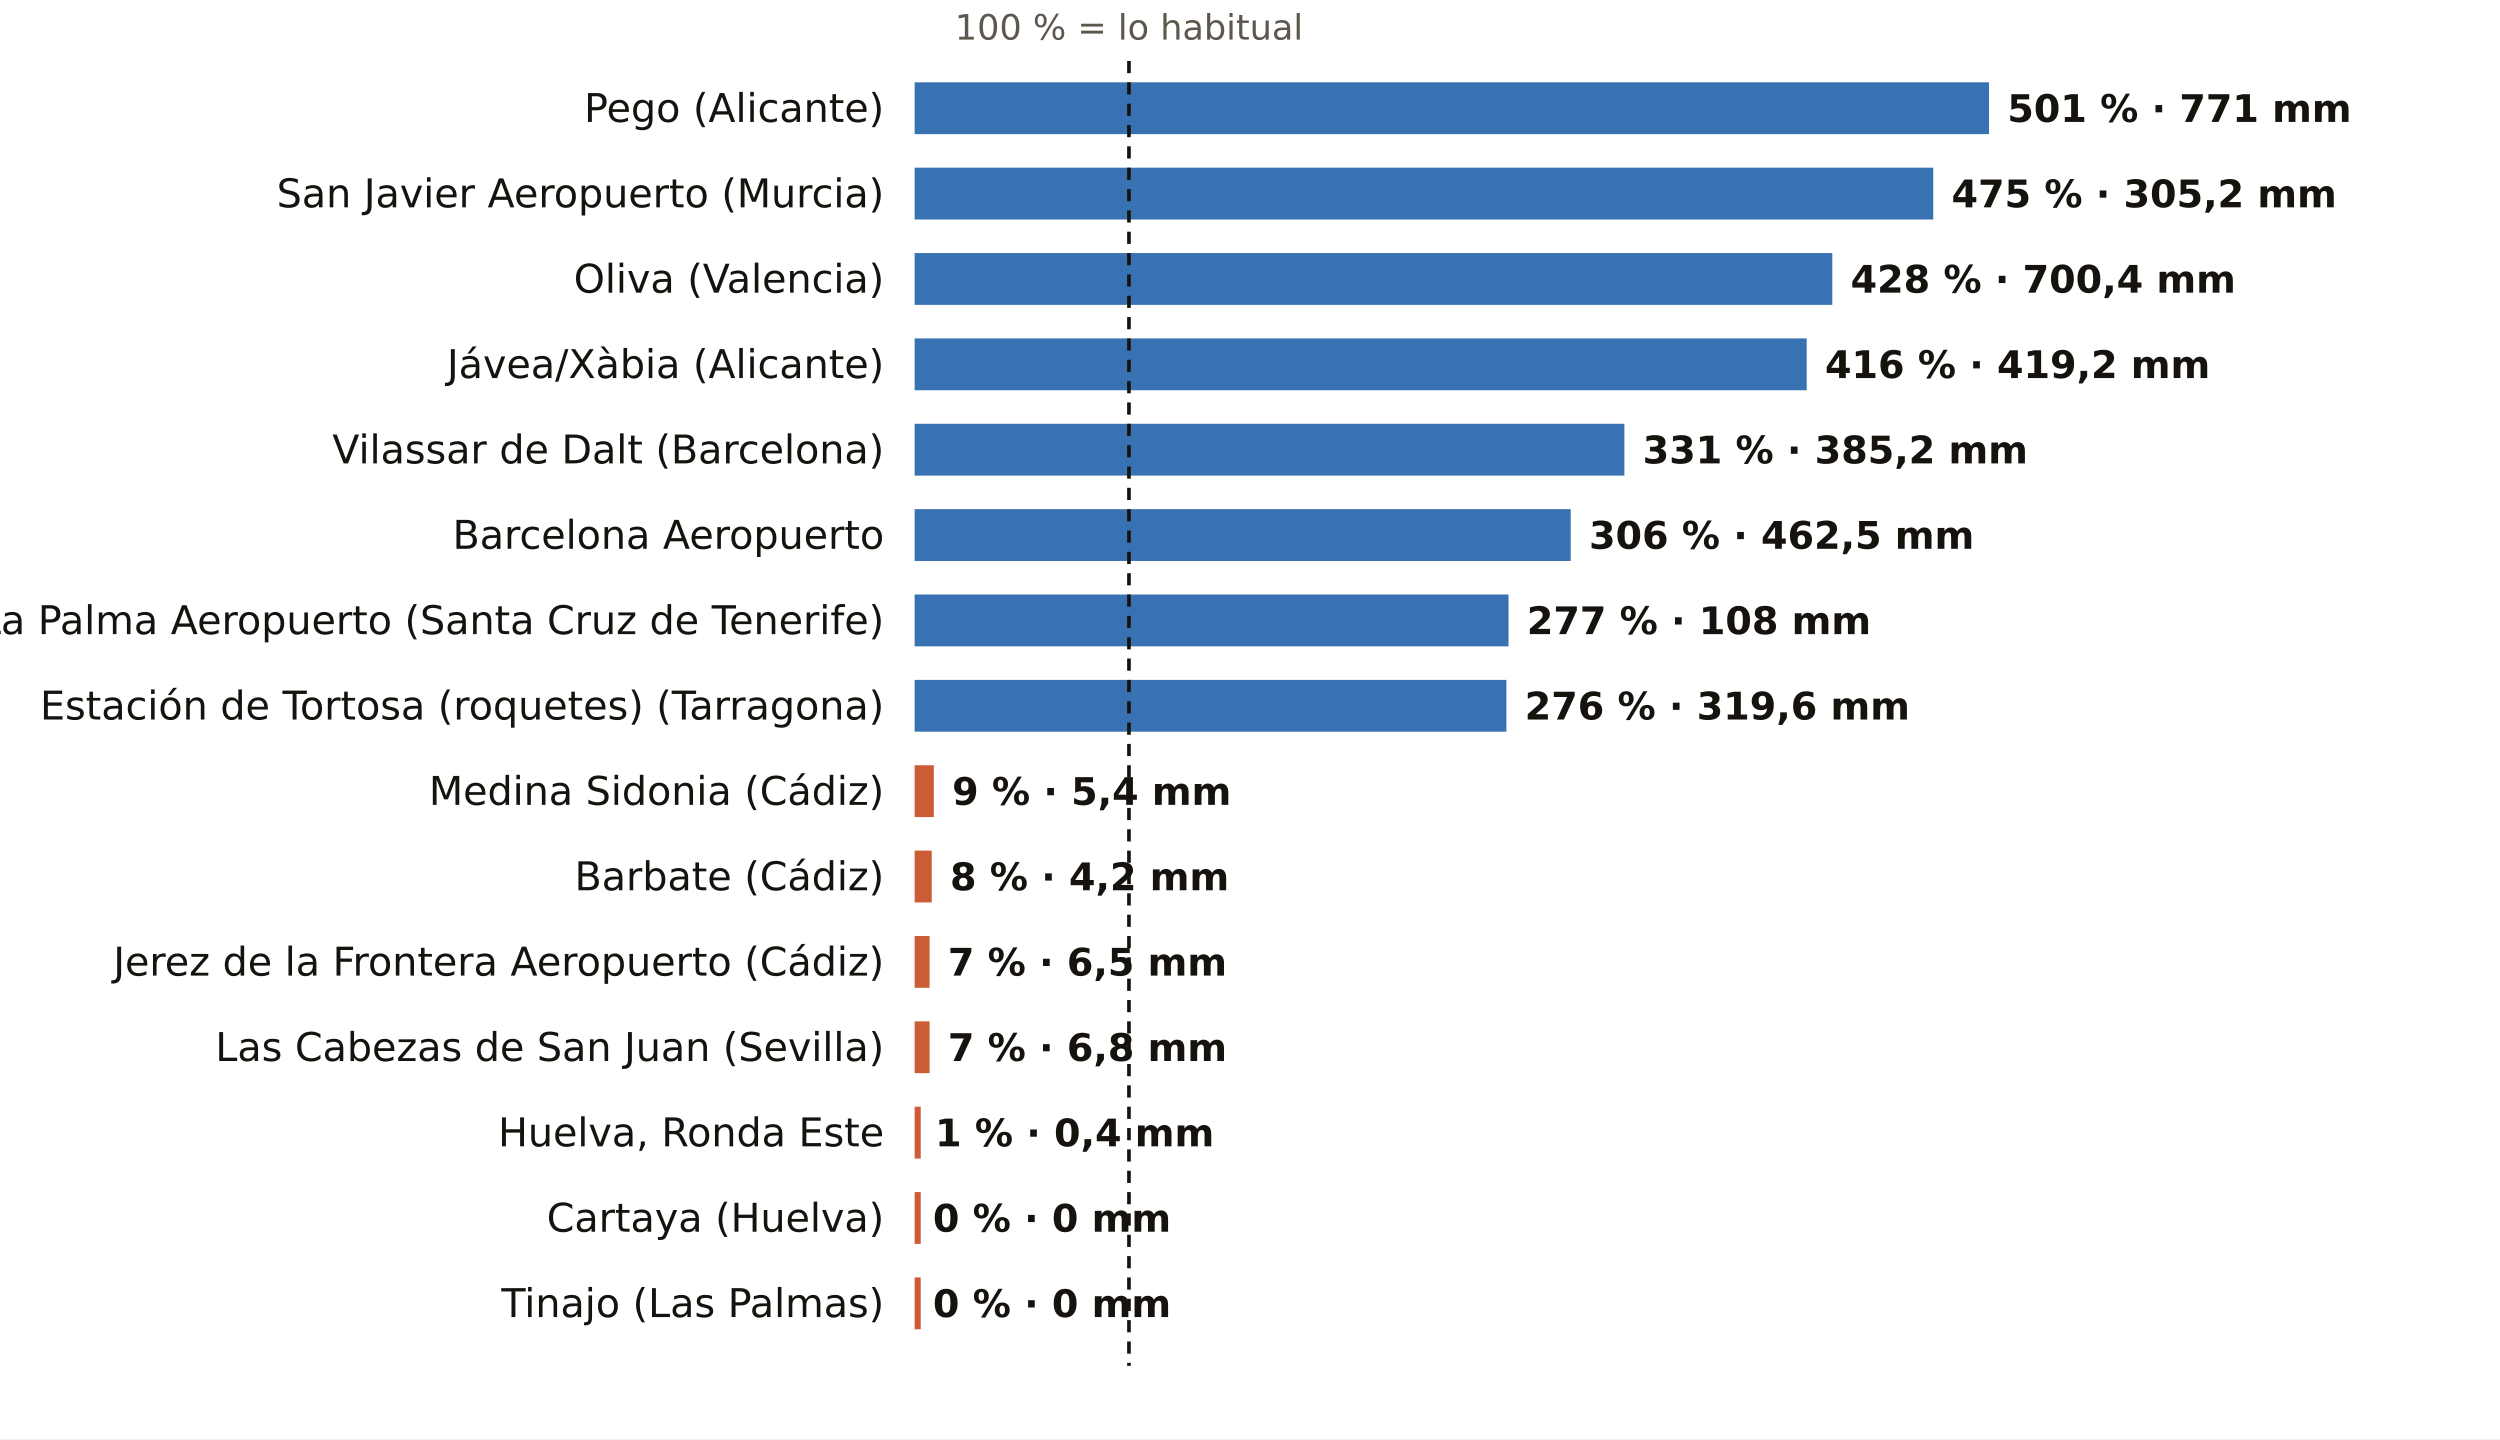
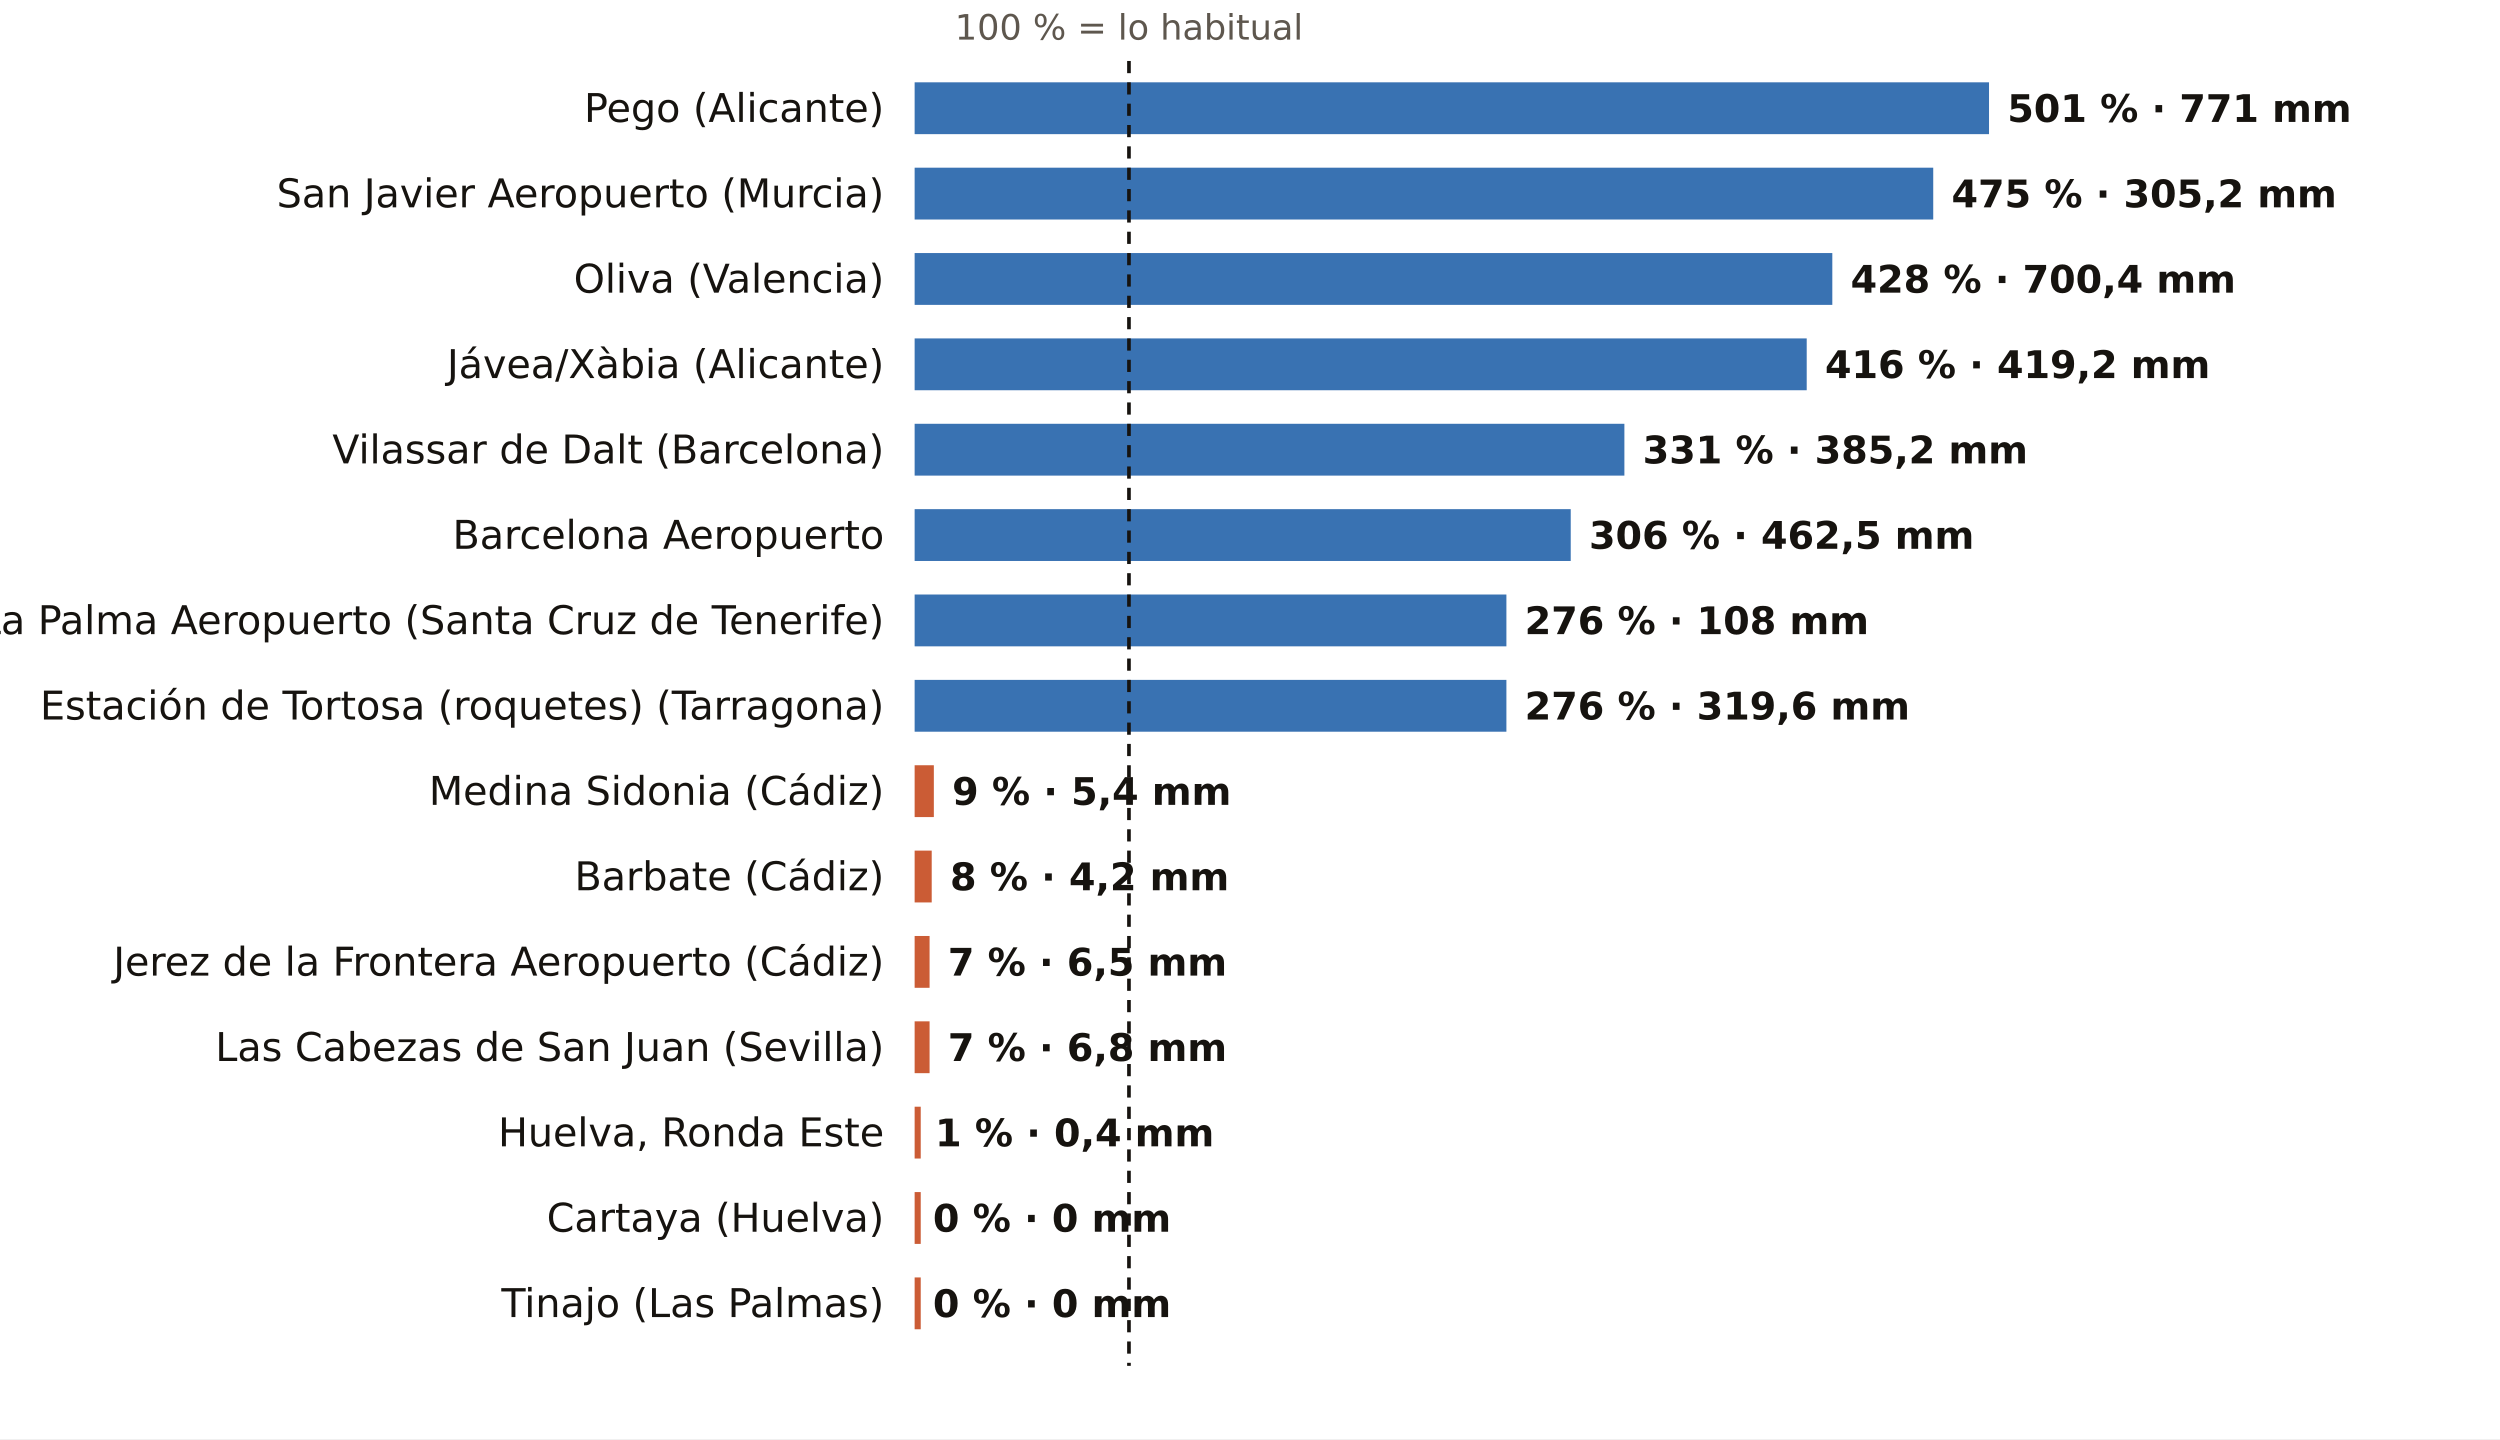
<svg xmlns="http://www.w3.org/2000/svg" viewBox="0 0 820 472" width="820" height="472" role="img" aria-label="El otoño, pluviómetro a pluviómetro: % de lo habitual">
  <rect width="820" height="472" fill="#FFFFFF" />
  <text x="370.3" y="13.0" font-size="11.5" fill="#5E574E" text-anchor="middle" font-weight="400" font-family="Public Sans, DejaVu Sans, Arial, sans-serif">100 % = lo habitual</text>
  <text x="290.0" y="40.0" font-size="13" fill="#16130F" text-anchor="end" font-weight="500" font-family="Public Sans, DejaVu Sans, Arial, sans-serif">Pego (Alicante)</text>
  <rect x="300" y="27" width="352.4" height="17" fill="#1F5FA8" opacity="0.88" />
  <text x="658.4" y="40.0" font-size="12.5" fill="#16130F" text-anchor="start" font-weight="600" font-family="Public Sans, DejaVu Sans, Arial, sans-serif">501 % · 771 mm</text>
  <text x="290.0" y="68.0" font-size="13" fill="#16130F" text-anchor="end" font-weight="500" font-family="Public Sans, DejaVu Sans, Arial, sans-serif">San Javier Aeropuerto (Murcia)</text>
  <rect x="300" y="55" width="334.1" height="17" fill="#1F5FA8" opacity="0.88" />
  <text x="640.1" y="68.0" font-size="12.5" fill="#16130F" text-anchor="start" font-weight="600" font-family="Public Sans, DejaVu Sans, Arial, sans-serif">475 % · 305,2 mm</text>
  <text x="290.0" y="96.0" font-size="13" fill="#16130F" text-anchor="end" font-weight="500" font-family="Public Sans, DejaVu Sans, Arial, sans-serif">Oliva (Valencia)</text>
  <rect x="300" y="83" width="301.0" height="17" fill="#1F5FA8" opacity="0.88" />
  <text x="607.0" y="96.0" font-size="12.5" fill="#16130F" text-anchor="start" font-weight="600" font-family="Public Sans, DejaVu Sans, Arial, sans-serif">428 % · 700,4 mm</text>
  <text x="290.0" y="124.0" font-size="13" fill="#16130F" text-anchor="end" font-weight="500" font-family="Public Sans, DejaVu Sans, Arial, sans-serif">Jávea/Xàbia (Alicante)</text>
  <rect x="300" y="111" width="292.6" height="17" fill="#1F5FA8" opacity="0.88" />
  <text x="598.6" y="124.0" font-size="12.5" fill="#16130F" text-anchor="start" font-weight="600" font-family="Public Sans, DejaVu Sans, Arial, sans-serif">416 % · 419,2 mm</text>
  <text x="290.0" y="152.0" font-size="13" fill="#16130F" text-anchor="end" font-weight="500" font-family="Public Sans, DejaVu Sans, Arial, sans-serif">Vilassar de Dalt (Barcelona)</text>
  <rect x="300" y="139" width="232.8" height="17" fill="#1F5FA8" opacity="0.88" />
  <text x="538.8" y="152.0" font-size="12.5" fill="#16130F" text-anchor="start" font-weight="600" font-family="Public Sans, DejaVu Sans, Arial, sans-serif">331 % · 385,2 mm</text>
  <text x="290.0" y="180.0" font-size="13" fill="#16130F" text-anchor="end" font-weight="500" font-family="Public Sans, DejaVu Sans, Arial, sans-serif">Barcelona Aeropuerto</text>
  <rect x="300" y="167" width="215.2" height="17" fill="#1F5FA8" opacity="0.88" />
  <text x="521.2" y="180.0" font-size="12.5" fill="#16130F" text-anchor="start" font-weight="600" font-family="Public Sans, DejaVu Sans, Arial, sans-serif">306 % · 462,5 mm</text>
  <text x="290.0" y="208.0" font-size="13" fill="#16130F" text-anchor="end" font-weight="500" font-family="Public Sans, DejaVu Sans, Arial, sans-serif">La Palma Aeropuerto (Santa Cruz de Tenerife)</text>
-   <rect x="300" y="195" width="194.8" height="17" fill="#1F5FA8" opacity="0.88" />
-   <text x="500.8" y="208.0" font-size="12.5" fill="#16130F" text-anchor="start" font-weight="600" font-family="Public Sans, DejaVu Sans, Arial, sans-serif">277 % · 108 mm</text>
+   <rect x="300" y="195" width="194.1" height="17" fill="#1F5FA8" opacity="0.88" />
+   <text x="500.1" y="208.0" font-size="12.5" fill="#16130F" text-anchor="start" font-weight="600" font-family="Public Sans, DejaVu Sans, Arial, sans-serif">276 % · 108 mm</text>
  <text x="290.0" y="236.0" font-size="13" fill="#16130F" text-anchor="end" font-weight="500" font-family="Public Sans, DejaVu Sans, Arial, sans-serif">Estación de Tortosa (roquetes) (Tarragona)</text>
  <rect x="300" y="223" width="194.1" height="17" fill="#1F5FA8" opacity="0.88" />
  <text x="500.1" y="236.0" font-size="12.5" fill="#16130F" text-anchor="start" font-weight="600" font-family="Public Sans, DejaVu Sans, Arial, sans-serif">276 % · 319,6 mm</text>
  <text x="290.0" y="264.0" font-size="13" fill="#16130F" text-anchor="end" font-weight="500" font-family="Public Sans, DejaVu Sans, Arial, sans-serif">Medina Sidonia (Cádiz)</text>
  <rect x="300" y="251" width="6.3" height="17" fill="#C4461A" opacity="0.88" />
  <text x="312.3" y="264.0" font-size="12.5" fill="#16130F" text-anchor="start" font-weight="600" font-family="Public Sans, DejaVu Sans, Arial, sans-serif">9 % · 5,4 mm</text>
  <text x="290.0" y="292.0" font-size="13" fill="#16130F" text-anchor="end" font-weight="500" font-family="Public Sans, DejaVu Sans, Arial, sans-serif">Barbate (Cádiz)</text>
  <rect x="300" y="279" width="5.6" height="17" fill="#C4461A" opacity="0.88" />
  <text x="311.6" y="292.0" font-size="12.5" fill="#16130F" text-anchor="start" font-weight="600" font-family="Public Sans, DejaVu Sans, Arial, sans-serif">8 % · 4,2 mm</text>
  <text x="290.0" y="320.0" font-size="13" fill="#16130F" text-anchor="end" font-weight="500" font-family="Public Sans, DejaVu Sans, Arial, sans-serif">Jerez de la Frontera Aeropuerto (Cádiz)</text>
  <rect x="300" y="307" width="4.9" height="17" fill="#C4461A" opacity="0.88" />
  <text x="310.9" y="320.0" font-size="12.5" fill="#16130F" text-anchor="start" font-weight="600" font-family="Public Sans, DejaVu Sans, Arial, sans-serif">7 % · 6,5 mm</text>
  <text x="290.0" y="348.0" font-size="13" fill="#16130F" text-anchor="end" font-weight="500" font-family="Public Sans, DejaVu Sans, Arial, sans-serif">Las Cabezas de San Juan (Sevilla)</text>
  <rect x="300" y="335" width="4.9" height="17" fill="#C4461A" opacity="0.88" />
  <text x="310.9" y="348.0" font-size="12.5" fill="#16130F" text-anchor="start" font-weight="600" font-family="Public Sans, DejaVu Sans, Arial, sans-serif">7 % · 6,8 mm</text>
  <text x="290.0" y="376.0" font-size="13" fill="#16130F" text-anchor="end" font-weight="500" font-family="Public Sans, DejaVu Sans, Arial, sans-serif">Huelva, Ronda Este</text>
  <rect x="300" y="363" width="2.0" height="17" fill="#C4461A" opacity="0.88" />
  <text x="306.7" y="376.0" font-size="12.5" fill="#16130F" text-anchor="start" font-weight="600" font-family="Public Sans, DejaVu Sans, Arial, sans-serif">1 % · 0,4 mm</text>
  <text x="290.0" y="404.0" font-size="13" fill="#16130F" text-anchor="end" font-weight="500" font-family="Public Sans, DejaVu Sans, Arial, sans-serif">Cartaya (Huelva)</text>
  <rect x="300" y="391" width="2.0" height="17" fill="#C4461A" opacity="0.88" />
  <text x="306.0" y="404.0" font-size="12.5" fill="#16130F" text-anchor="start" font-weight="600" font-family="Public Sans, DejaVu Sans, Arial, sans-serif">0 % · 0 mm</text>
  <text x="290.0" y="432.0" font-size="13" fill="#16130F" text-anchor="end" font-weight="500" font-family="Public Sans, DejaVu Sans, Arial, sans-serif">Tinajo (Las Palmas)</text>
  <rect x="300" y="419" width="2.0" height="17" fill="#C4461A" opacity="0.88" />
  <text x="306.0" y="432.0" font-size="12.5" fill="#16130F" text-anchor="start" font-weight="600" font-family="Public Sans, DejaVu Sans, Arial, sans-serif">0 % · 0 mm</text>
  <line x1="370.3" x2="370.3" y1="20" y2="448" stroke="#16130F" stroke-width="1.2" stroke-dasharray="4 3" />
</svg>
